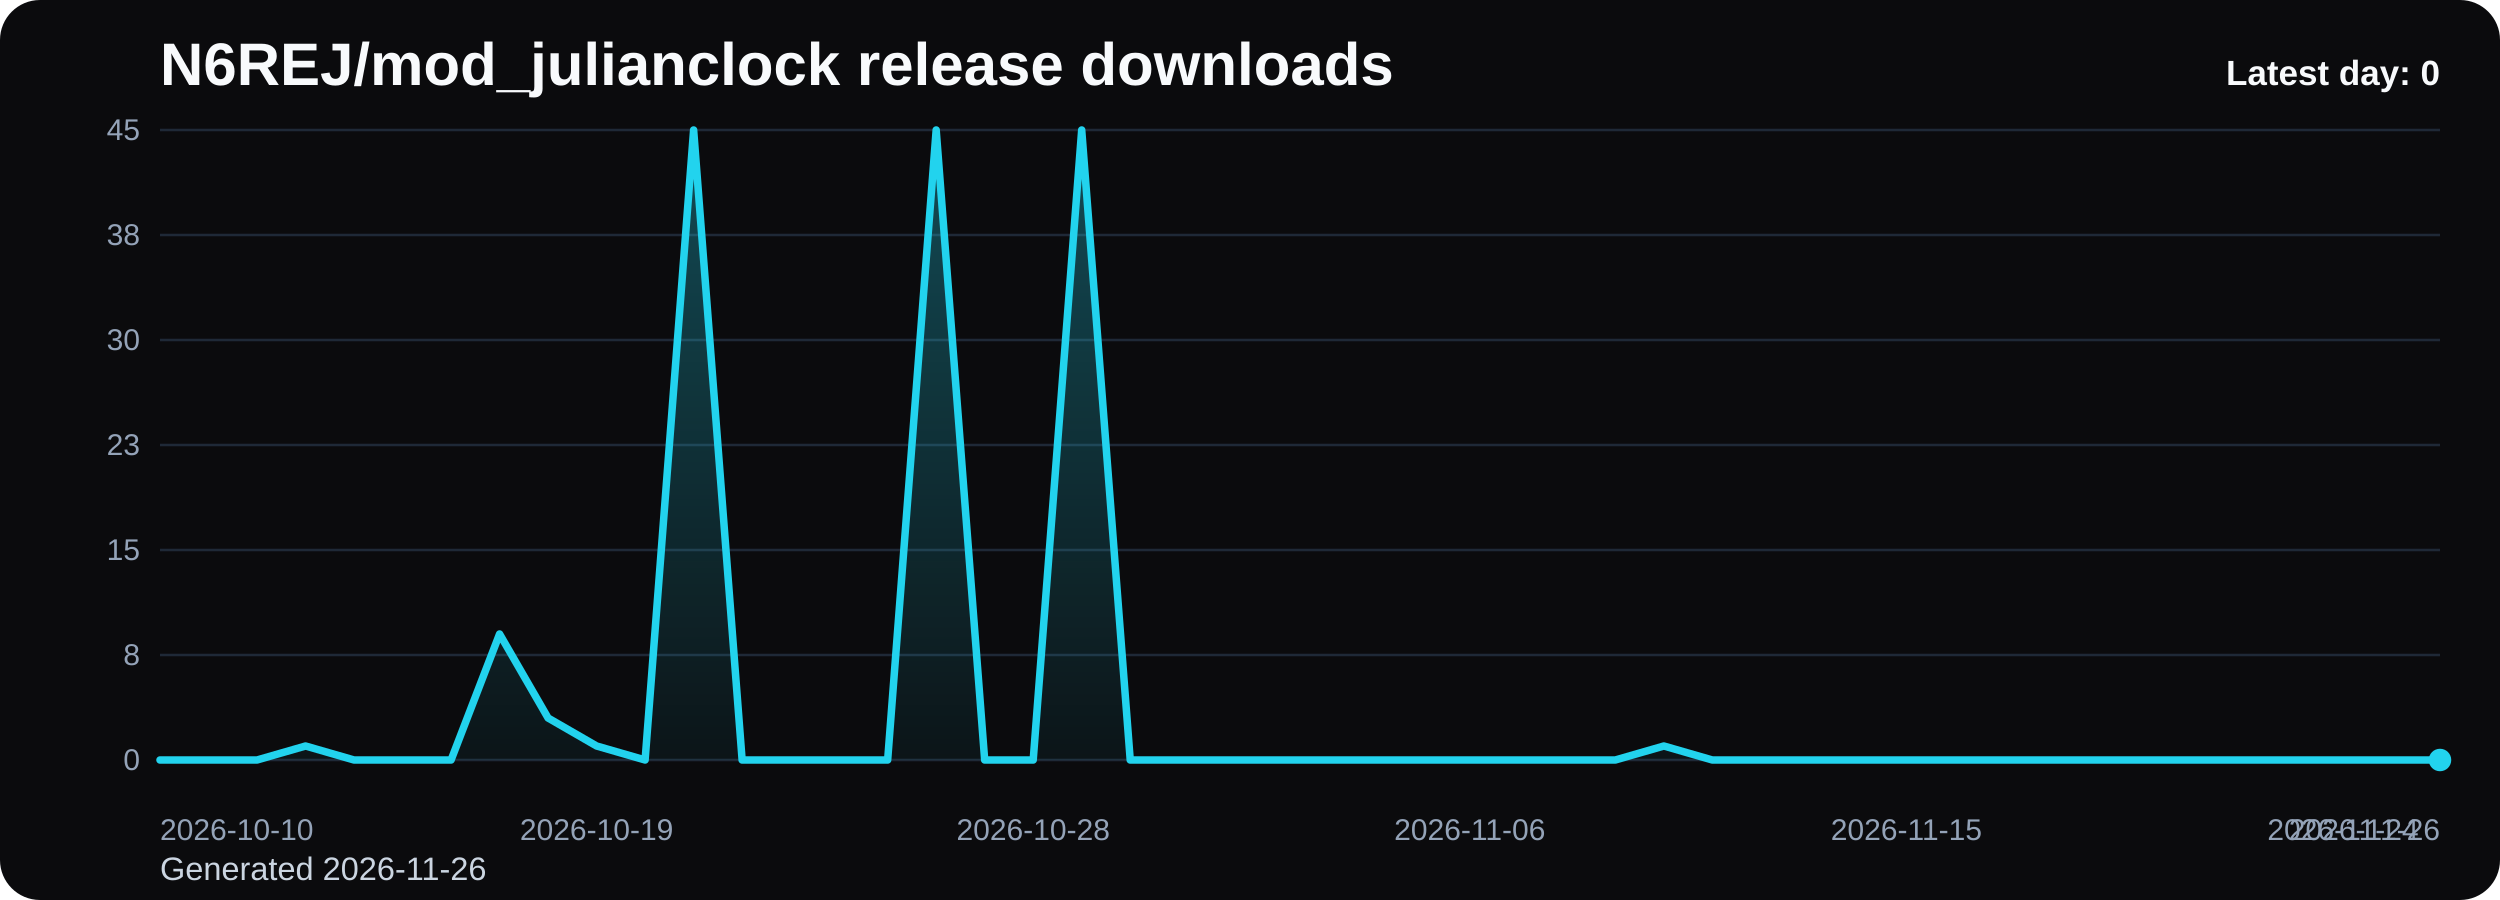
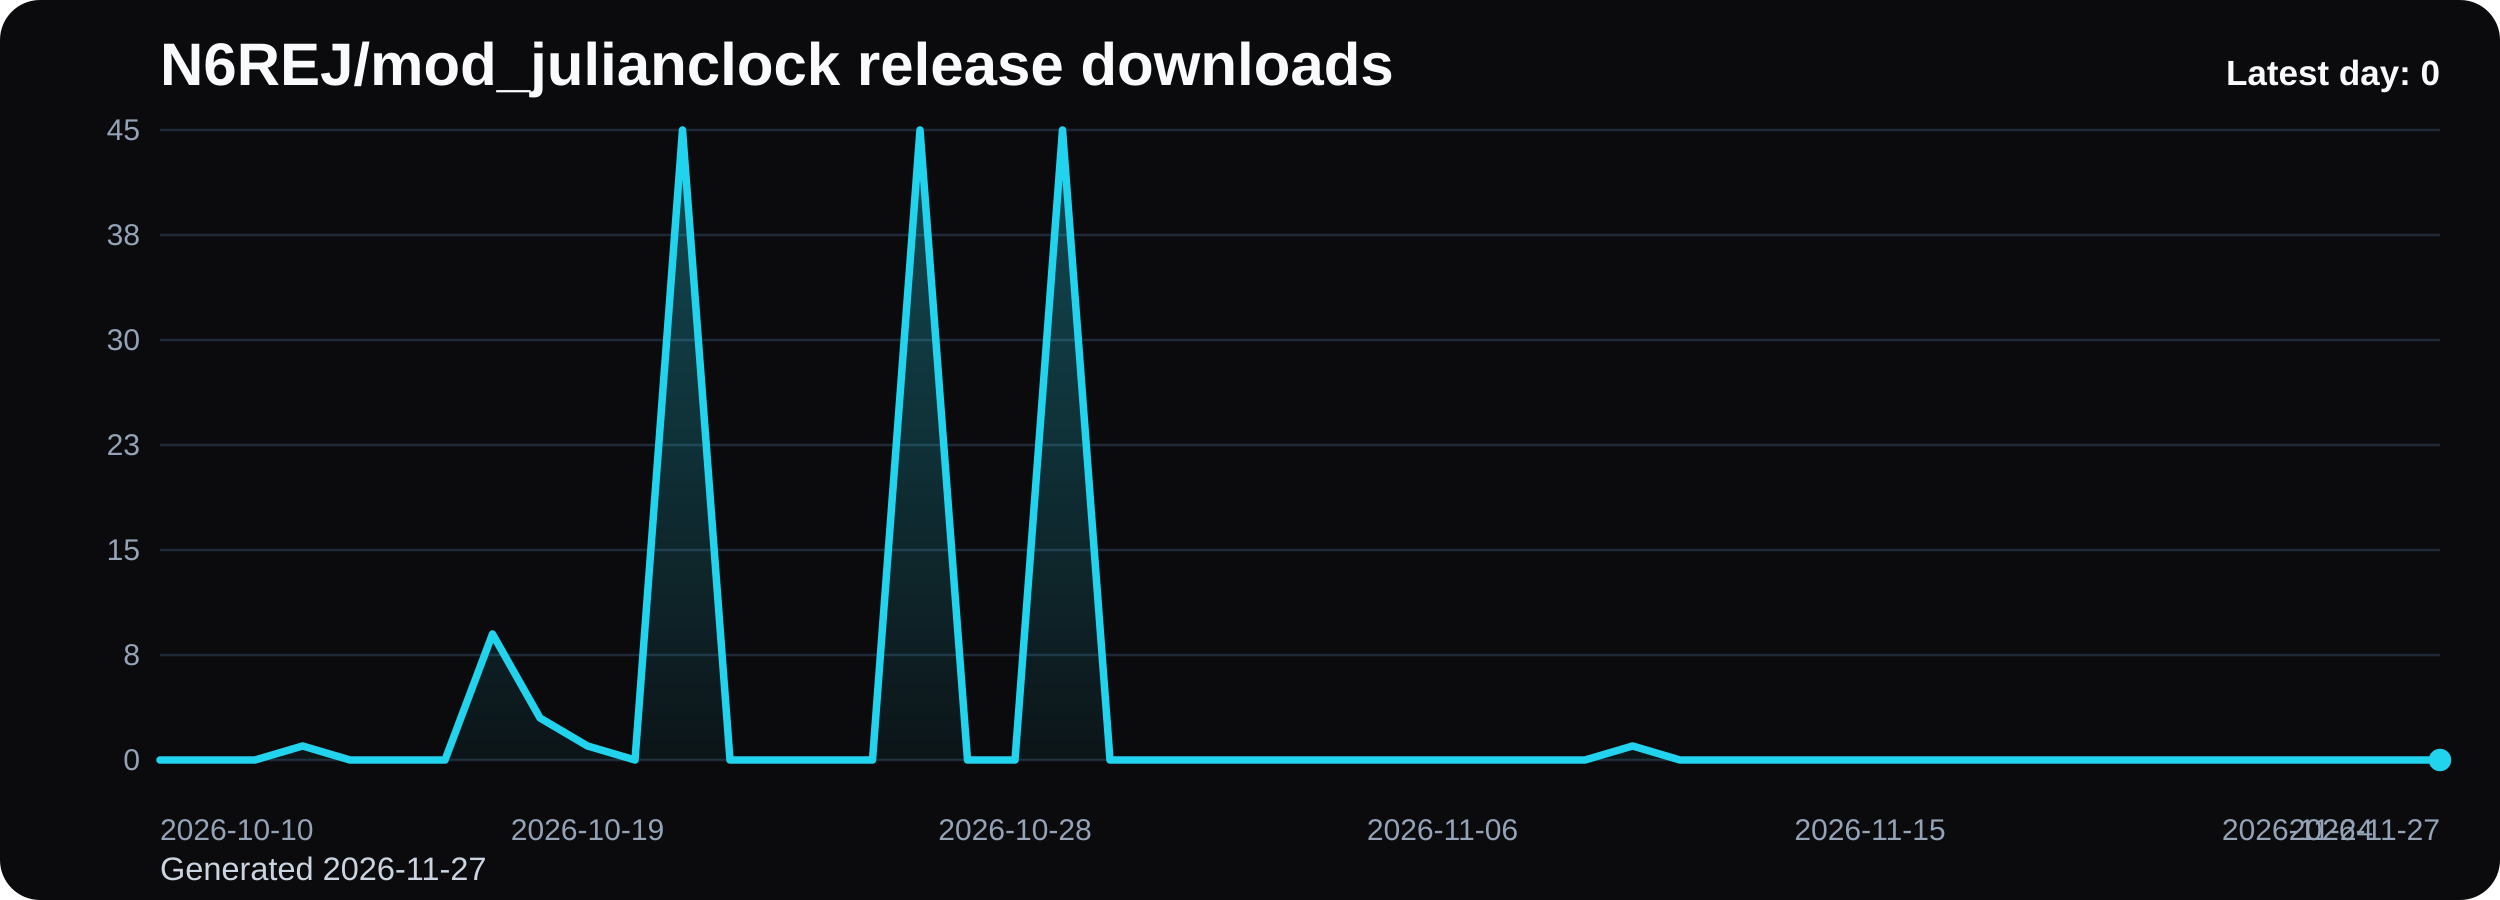
<svg xmlns="http://www.w3.org/2000/svg" viewBox="0 0 1000 360" role="img" aria-label="N6REJ/mod_julianclock release downloads chart">
  <defs>
    <linearGradient id="fill-daily-black" x1="0" y1="0" x2="0" y2="1">
      <stop offset="0%" stop-color="#22d3ee" stop-opacity="0.32" />
      <stop offset="100%" stop-color="#22d3ee" stop-opacity="0.05" />
    </linearGradient>
    <style>
      .bg { fill: #0b0b0d; }
      .title { font: 700 24px Arial, sans-serif; fill: #f8fafc; }
      .sub { font: 400 13px Arial, sans-serif; fill: #cbd5e1; }
      .grid { stroke: #1f2937; stroke-width: 1; }
      .axis { font: 400 12px Arial, sans-serif; fill: #94a3b8; }
      .line { fill: none; stroke: #22d3ee; stroke-width: 3; stroke-linecap: round; stroke-linejoin: round; }
      .dot { fill: #22d3ee; }
      .value { font: 600 11px Arial, sans-serif; fill: #cbd5e1; }
      .latest { font: 700 14px Arial, sans-serif; fill: #f8fafc; }
    </style>
  </defs>
  <rect class="bg" x="0" y="0" width="1000" height="360" rx="16" />
  <text class="title" x="64" y="34">N6REJ/mod_julianclock release downloads</text>
-   <text class="sub" x="64" y="352">Generated 2026-11-26</text>
+   <text class="sub" x="64" y="352">Generated 2026-11-27</text>
  <line x1="64" y1="52.00" x2="976" y2="52.00" class="grid" />
  <text x="56" y="56.00" text-anchor="end" class="axis">45</text>
  <line x1="64" y1="94.00" x2="976" y2="94.00" class="grid" />
  <text x="56" y="98.00" text-anchor="end" class="axis">38</text>
  <line x1="64" y1="136.00" x2="976" y2="136.00" class="grid" />
  <text x="56" y="140.00" text-anchor="end" class="axis">30</text>
  <line x1="64" y1="178.00" x2="976" y2="178.00" class="grid" />
  <text x="56" y="182.00" text-anchor="end" class="axis">23</text>
  <line x1="64" y1="220.00" x2="976" y2="220.00" class="grid" />
  <text x="56" y="224.00" text-anchor="end" class="axis">15</text>
  <line x1="64" y1="262.00" x2="976" y2="262.00" class="grid" />
  <text x="56" y="266.00" text-anchor="end" class="axis">8</text>
  <line x1="64" y1="304.00" x2="976" y2="304.00" class="grid" />
  <text x="56" y="308.00" text-anchor="end" class="axis">0</text>
-   <path d="M 64.00 304 L 64.00 304.00 L 83.40 304.00 L 102.81 304.00 L 122.21 298.40 L 141.62 304.00 L 161.02 304.00 L 180.43 304.00 L 199.83 253.60 L 219.23 287.20 L 238.64 298.40 L 258.04 304.00 L 277.45 52.00 L 296.85 304.00 L 316.26 304.00 L 335.66 304.00 L 355.06 304.00 L 374.47 52.00 L 393.87 304.00 L 413.28 304.00 L 432.68 52.00 L 452.09 304.00 L 471.49 304.00 L 490.89 304.00 L 510.30 304.00 L 529.70 304.00 L 549.11 304.00 L 568.51 304.00 L 587.91 304.00 L 607.32 304.00 L 626.72 304.00 L 646.13 304.00 L 665.53 298.40 L 684.94 304.00 L 704.34 304.00 L 723.74 304.00 L 743.15 304.00 L 762.55 304.00 L 781.96 304.00 L 801.36 304.00 L 820.77 304.00 L 840.17 304.00 L 859.57 304.00 L 878.98 304.00 L 898.38 304.00 L 917.79 304.00 L 937.19 304.00 L 956.60 304.00 L 976.00 304.00 L 976.00 304 Z" fill="url(#fill-daily-black)" />
-   <polyline class="line" points="64.00,304.00 83.40,304.00 102.81,304.00 122.21,298.40 141.62,304.00 161.02,304.00 180.43,304.00 199.83,253.60 219.23,287.20 238.64,298.40 258.04,304.00 277.45,52.00 296.85,304.00 316.26,304.00 335.66,304.00 355.06,304.00 374.47,52.00 393.87,304.00 413.28,304.00 432.68,52.00 452.09,304.00 471.49,304.00 490.89,304.00 510.30,304.00 529.70,304.00 549.11,304.00 568.51,304.00 587.91,304.00 607.32,304.00 626.72,304.00 646.13,304.00 665.53,298.40 684.94,304.00 704.34,304.00 723.74,304.00 743.15,304.00 762.55,304.00 781.96,304.00 801.36,304.00 820.77,304.00 840.17,304.00 859.57,304.00 878.98,304.00 898.38,304.00 917.79,304.00 937.19,304.00 956.60,304.00 976.00,304.00" />
+   <path d="M 64.00 304 L 64.00 304.00 L 83.00 304.00 L 102.00 304.00 L 121.00 298.40 L 140.00 304.00 L 159.00 304.00 L 178.00 304.00 L 197.00 253.60 L 216.00 287.20 L 235.00 298.40 L 254.00 304.00 L 273.00 52.00 L 292.00 304.00 L 311.00 304.00 L 330.00 304.00 L 349.00 304.00 L 368.00 52.00 L 387.00 304.00 L 406.00 304.00 L 425.00 52.00 L 444.00 304.00 L 463.00 304.00 L 482.00 304.00 L 501.00 304.00 L 520.00 304.00 L 539.00 304.00 L 558.00 304.00 L 577.00 304.00 L 596.00 304.00 L 615.00 304.00 L 634.00 304.00 L 653.00 298.40 L 672.00 304.00 L 691.00 304.00 L 710.00 304.00 L 729.00 304.00 L 748.00 304.00 L 767.00 304.00 L 786.00 304.00 L 805.00 304.00 L 824.00 304.00 L 843.00 304.00 L 862.00 304.00 L 881.00 304.00 L 900.00 304.00 L 919.00 304.00 L 938.00 304.00 L 957.00 304.00 L 976.00 304.00 L 976.00 304 Z" fill="url(#fill-daily-black)" />
+   <polyline class="line" points="64.00,304.00 83.00,304.00 102.00,304.00 121.00,298.40 140.00,304.00 159.00,304.00 178.00,304.00 197.00,253.60 216.00,287.20 235.00,298.40 254.00,304.00 273.00,52.00 292.00,304.00 311.00,304.00 330.00,304.00 349.00,304.00 368.00,52.00 387.00,304.00 406.00,304.00 425.00,52.00 444.00,304.00 463.00,304.00 482.00,304.00 501.00,304.00 520.00,304.00 539.00,304.00 558.00,304.00 577.00,304.00 596.00,304.00 615.00,304.00 634.00,304.00 653.00,298.40 672.00,304.00 691.00,304.00 710.00,304.00 729.00,304.00 748.00,304.00 767.00,304.00 786.00,304.00 805.00,304.00 824.00,304.00 843.00,304.00 862.00,304.00 881.00,304.00 900.00,304.00 919.00,304.00 938.00,304.00 957.00,304.00 976.00,304.00" />
  <circle class="dot" cx="976.00" cy="304.00" r="4.5" />
  <text class="axis" x="64.00" y="336" text-anchor="start">2026-10-10</text>
-   <text class="axis" x="238.64" y="336" text-anchor="middle">2026-10-19</text>
-   <text class="axis" x="413.28" y="336" text-anchor="middle">2026-10-28</text>
-   <text class="axis" x="587.91" y="336" text-anchor="middle">2026-11-06</text>
-   <text class="axis" x="762.55" y="336" text-anchor="middle">2026-11-15</text>
-   <text class="axis" x="937.19" y="336" text-anchor="middle">2026-11-24</text>
-   <text class="axis" x="976.00" y="336" text-anchor="end">2026-11-26</text>
+   <text class="axis" x="235.00" y="336" text-anchor="middle">2026-10-19</text>
+   <text class="axis" x="406.00" y="336" text-anchor="middle">2026-10-28</text>
+   <text class="axis" x="577.00" y="336" text-anchor="middle">2026-11-06</text>
+   <text class="axis" x="748.00" y="336" text-anchor="middle">2026-11-15</text>
+   <text class="axis" x="919.00" y="336" text-anchor="middle">2026-11-24</text>
+   <text class="axis" x="976.00" y="336" text-anchor="end">2026-11-27</text>
  <text class="latest" x="976" y="34" text-anchor="end">Latest day: 0</text>
</svg>
